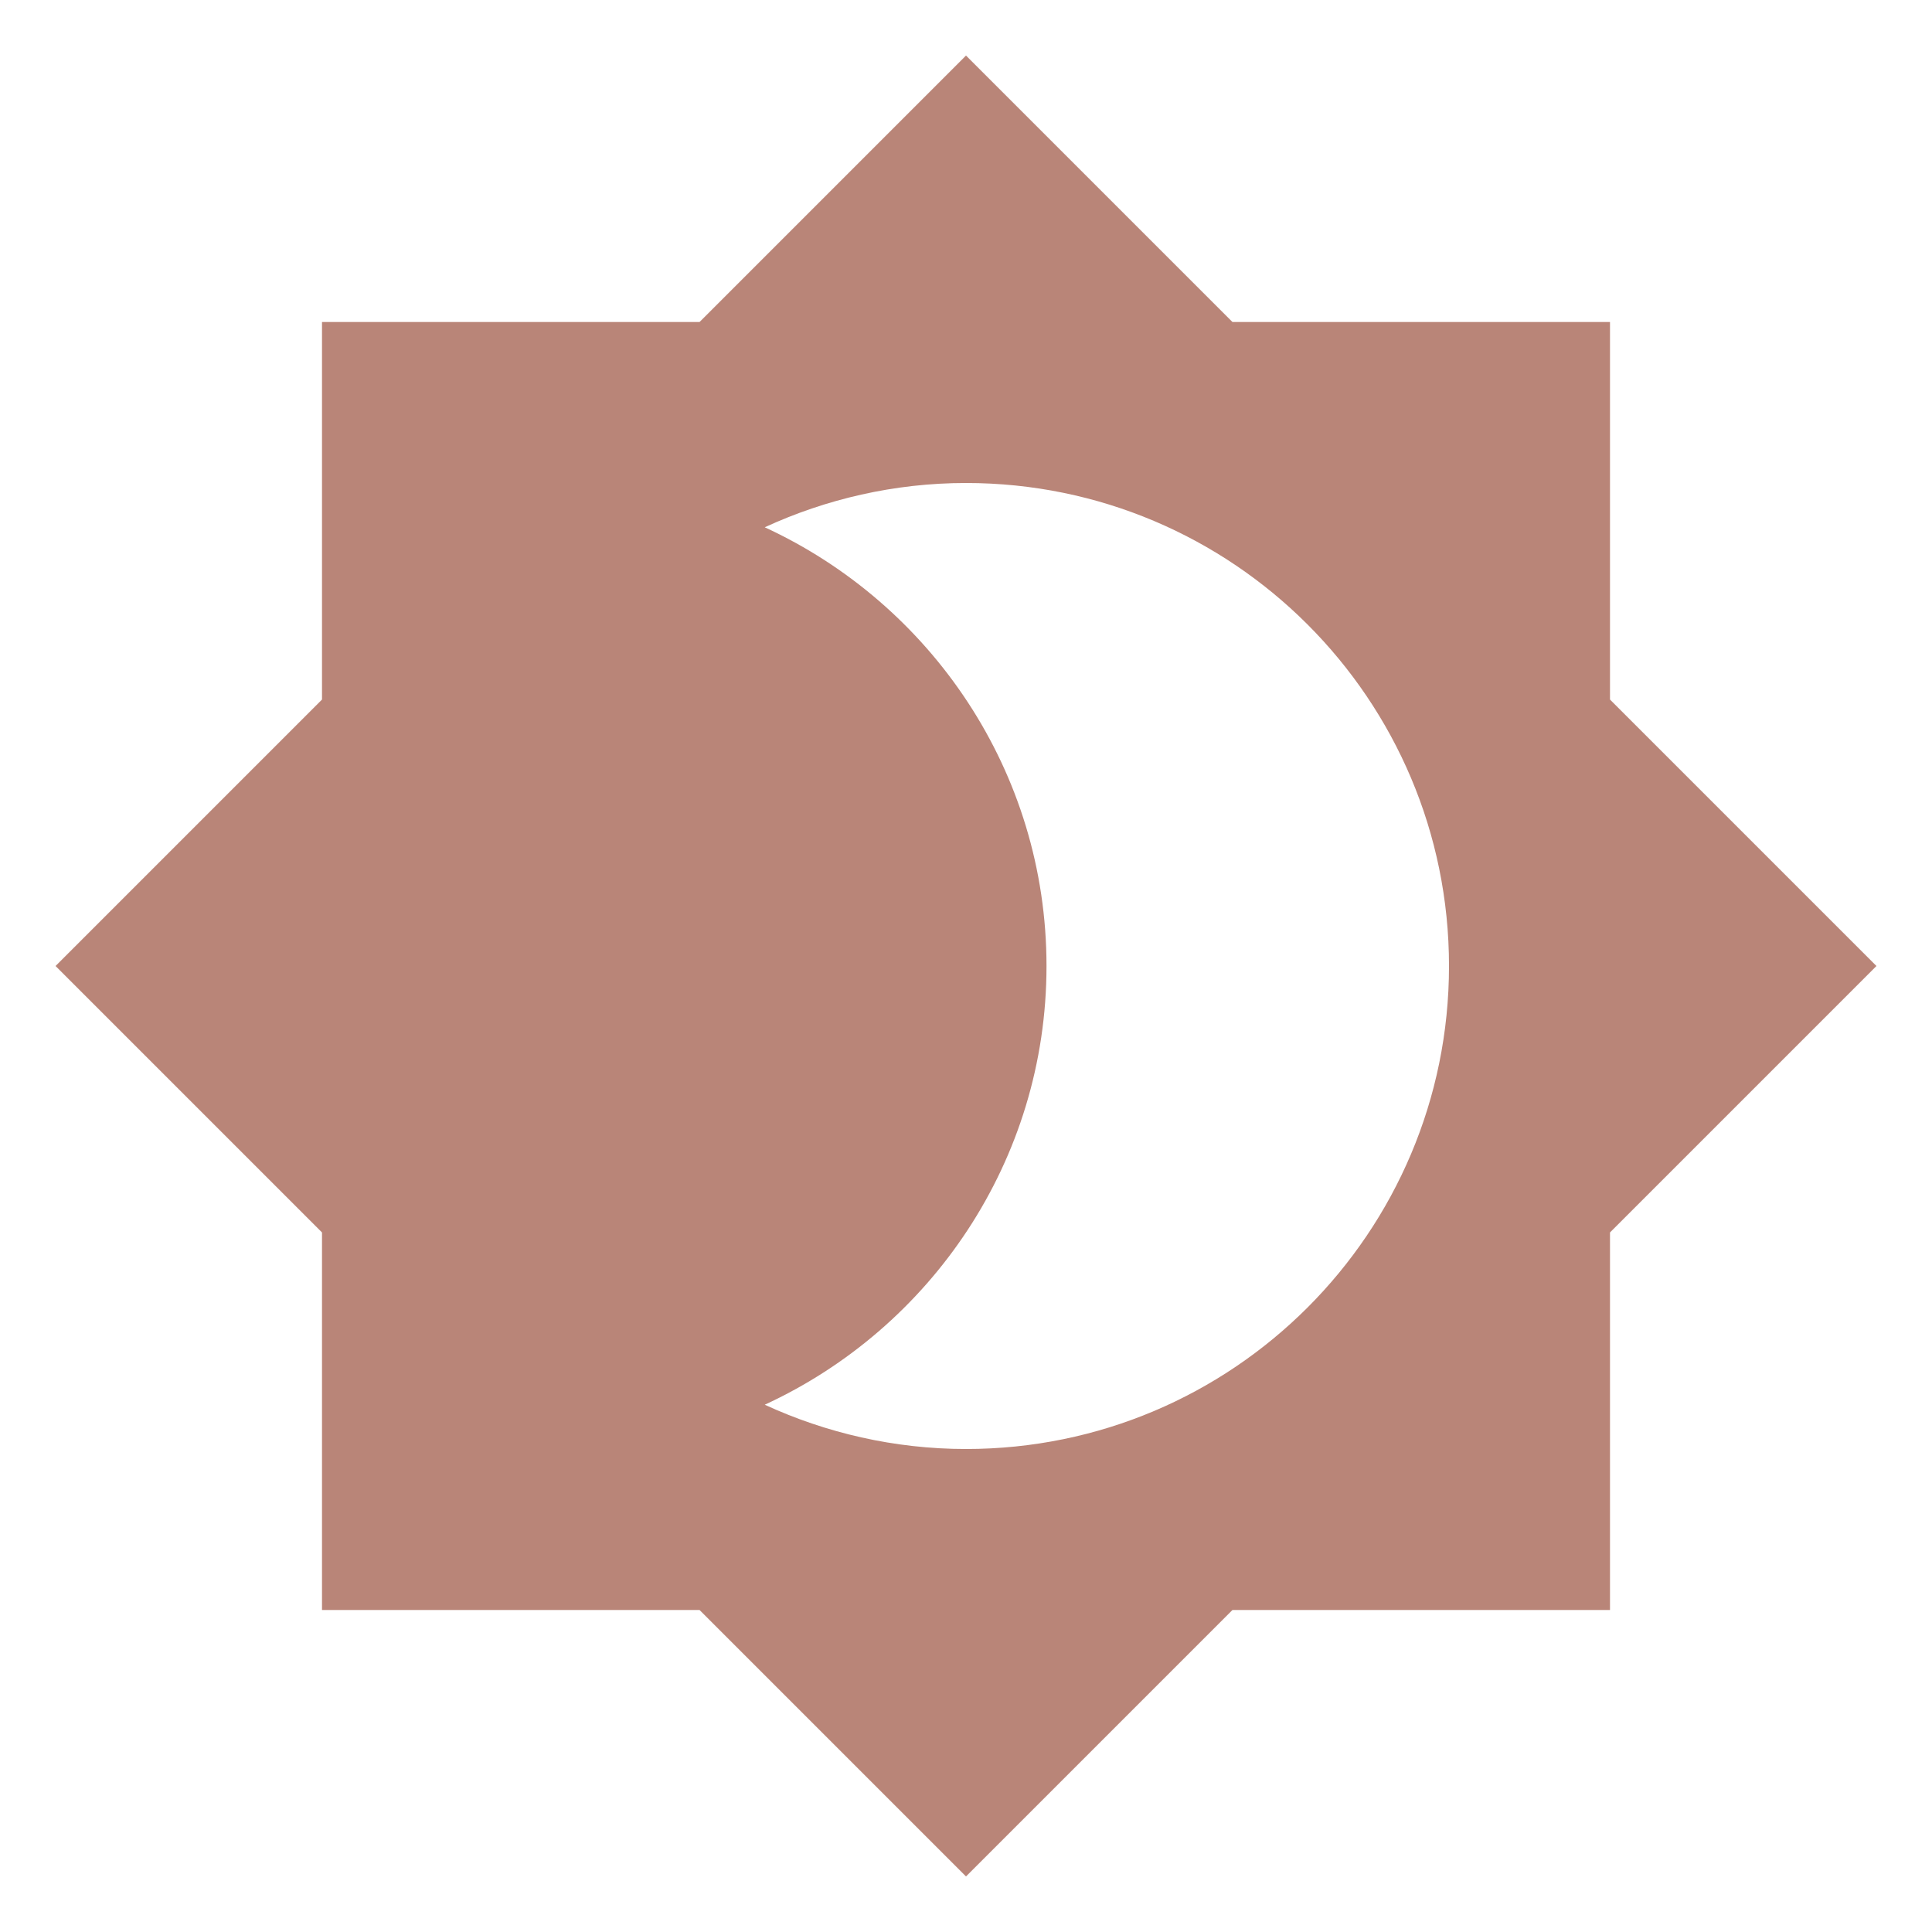
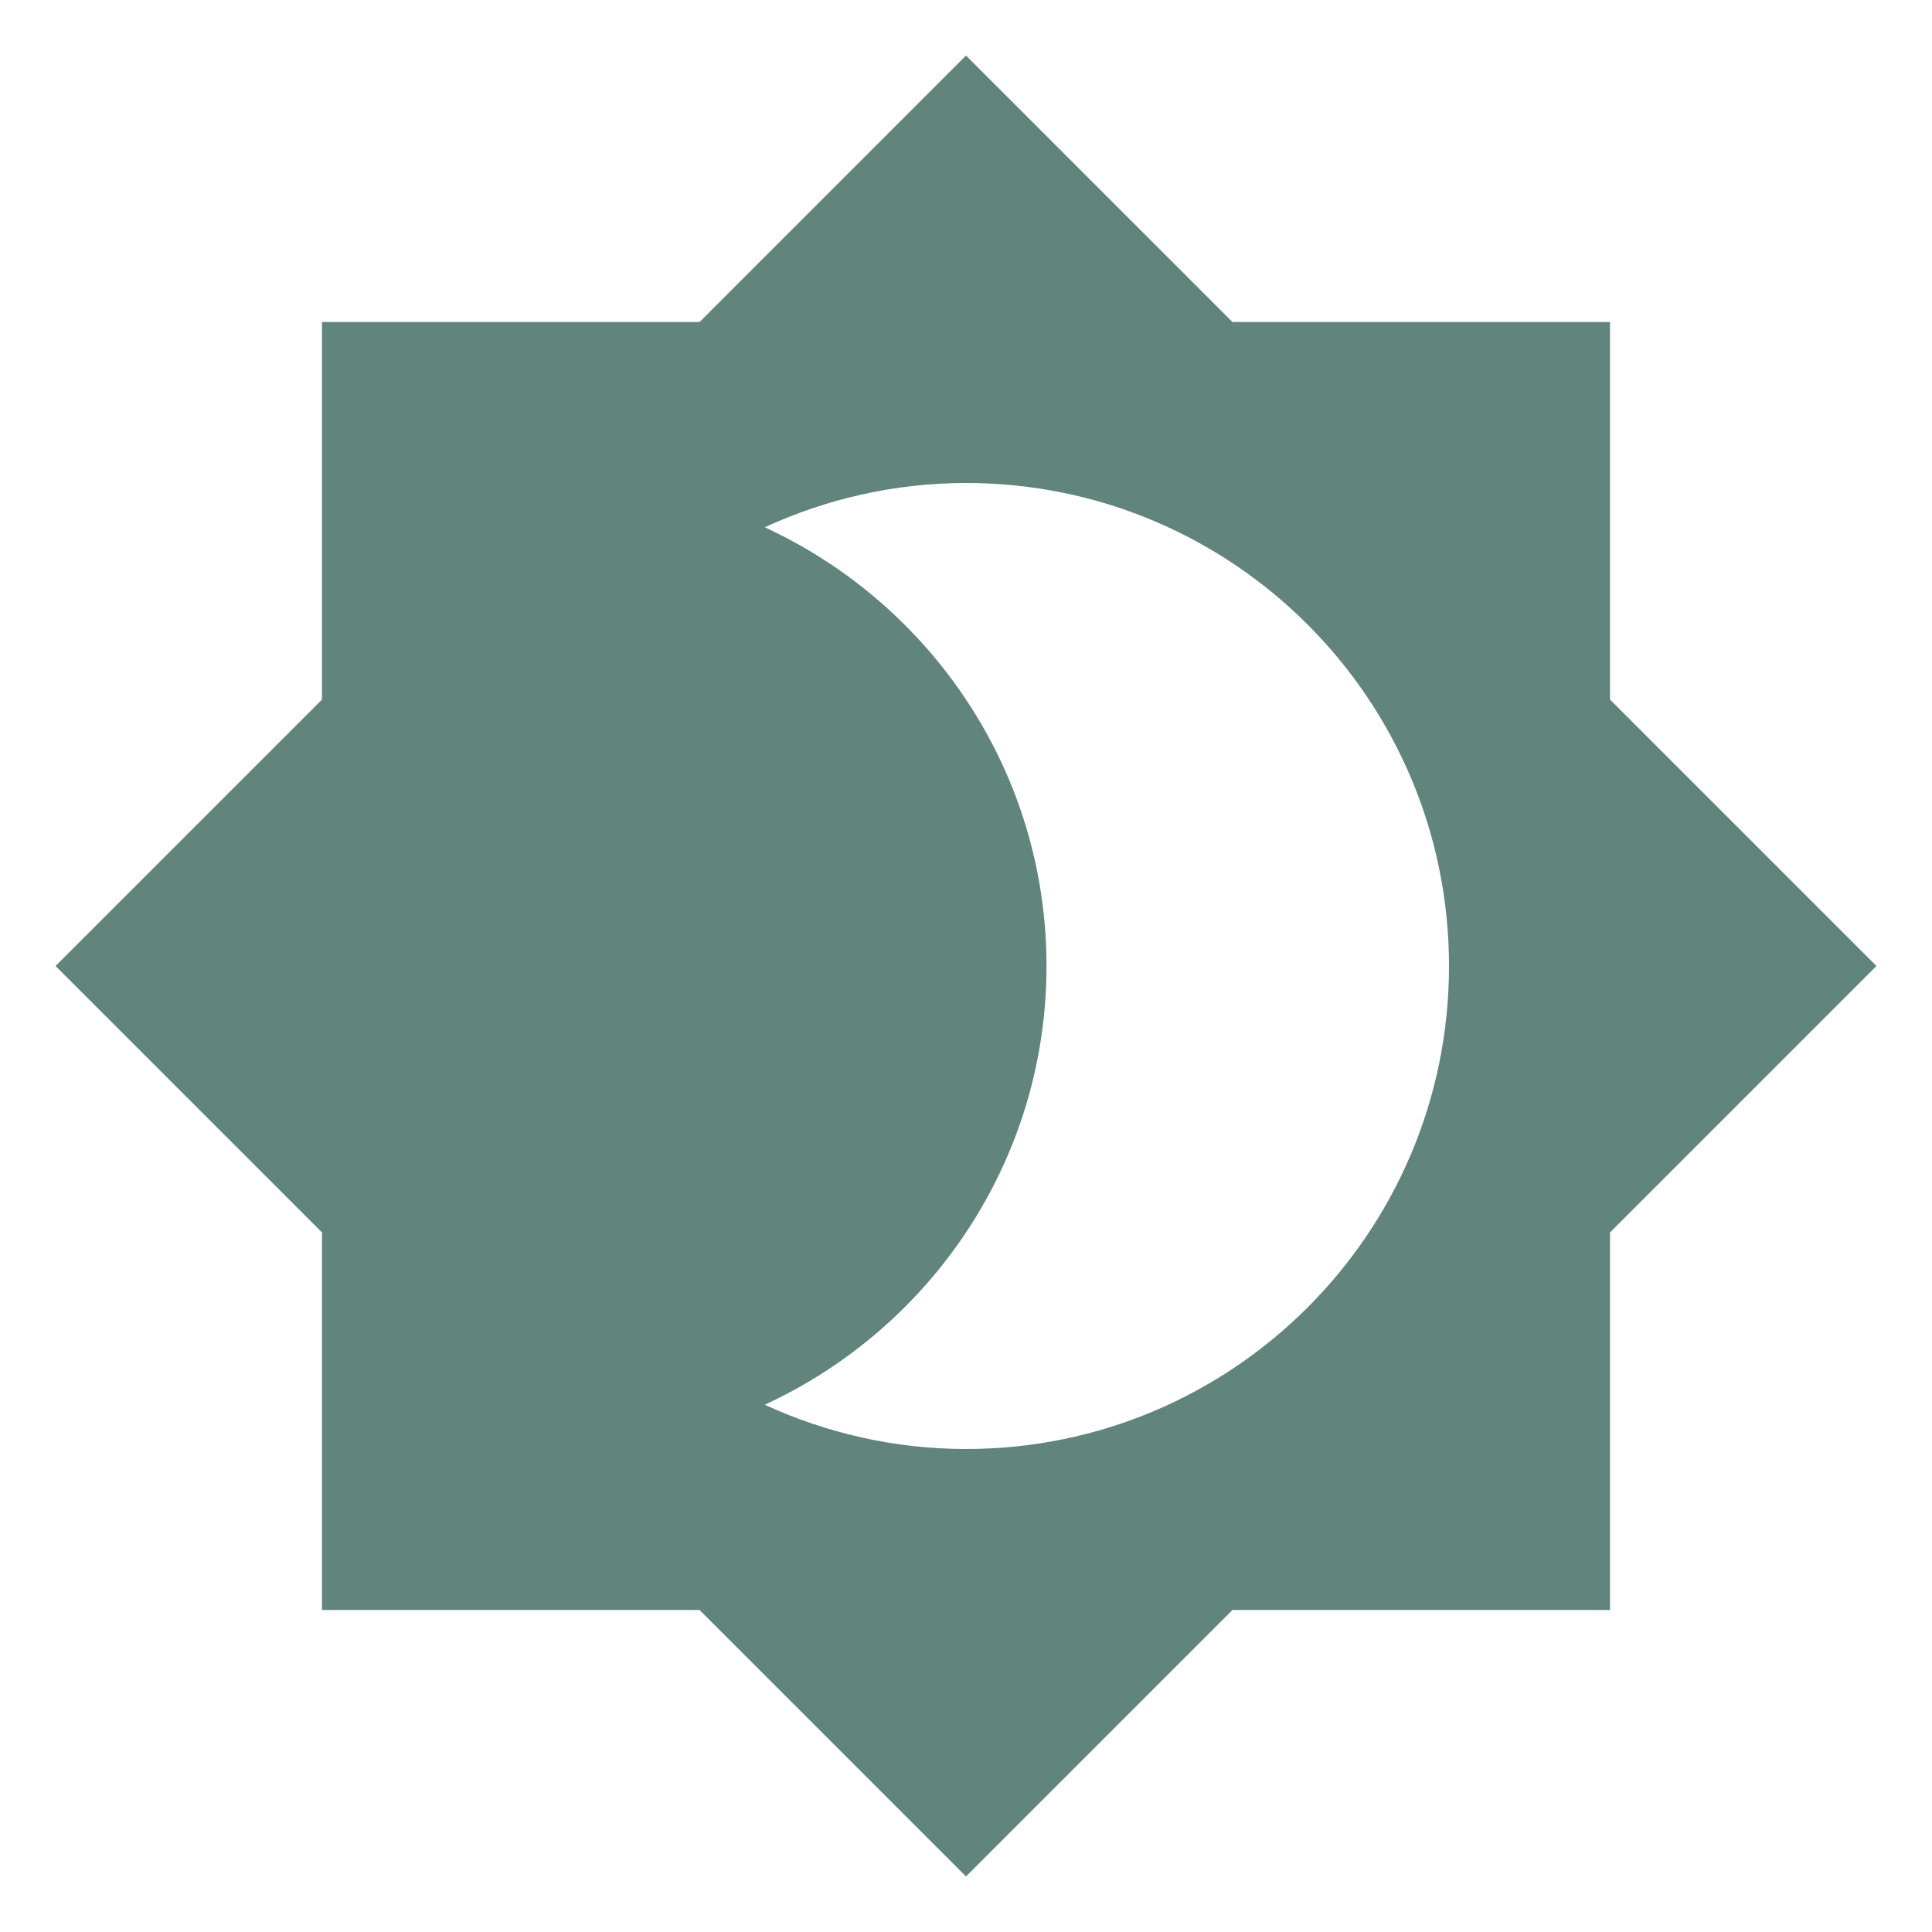
<svg xmlns="http://www.w3.org/2000/svg" viewBox="0 0 24 24">
-   <path d="M12,18C11.11,18 10.26,17.8 9.5,17.45C11.56,16.5 13,14.42 13,12C13,9.58 11.56,7.5 9.5,6.55C10.26,6.2 11.11,6 12,6A6,6 0 0,1 18,12A6,6 0 0,1 12,18M20,8.69V4H15.31L12,0.69L8.69,4H4V8.69L0.69,12L4,15.31V20H8.69L12,23.31L15.31,20H20V15.31L23.31,12L20,8.69Z" fill="#B98578" />
+   <path d="M12,18C11.11,18 10.26,17.8 9.5,17.45C11.56,16.5 13,14.42 13,12C13,9.58 11.56,7.5 9.5,6.55C10.26,6.2 11.11,6 12,6A6,6 0 0,1 18,12A6,6 0 0,1 12,18M20,8.69V4H15.31L12,0.69L8.69,4H4V8.69L0.69,12L4,15.31V20H8.69L12,23.31L15.31,20H20V15.31L23.31,12L20,8.69Z" fill="#61847C" />
</svg>
